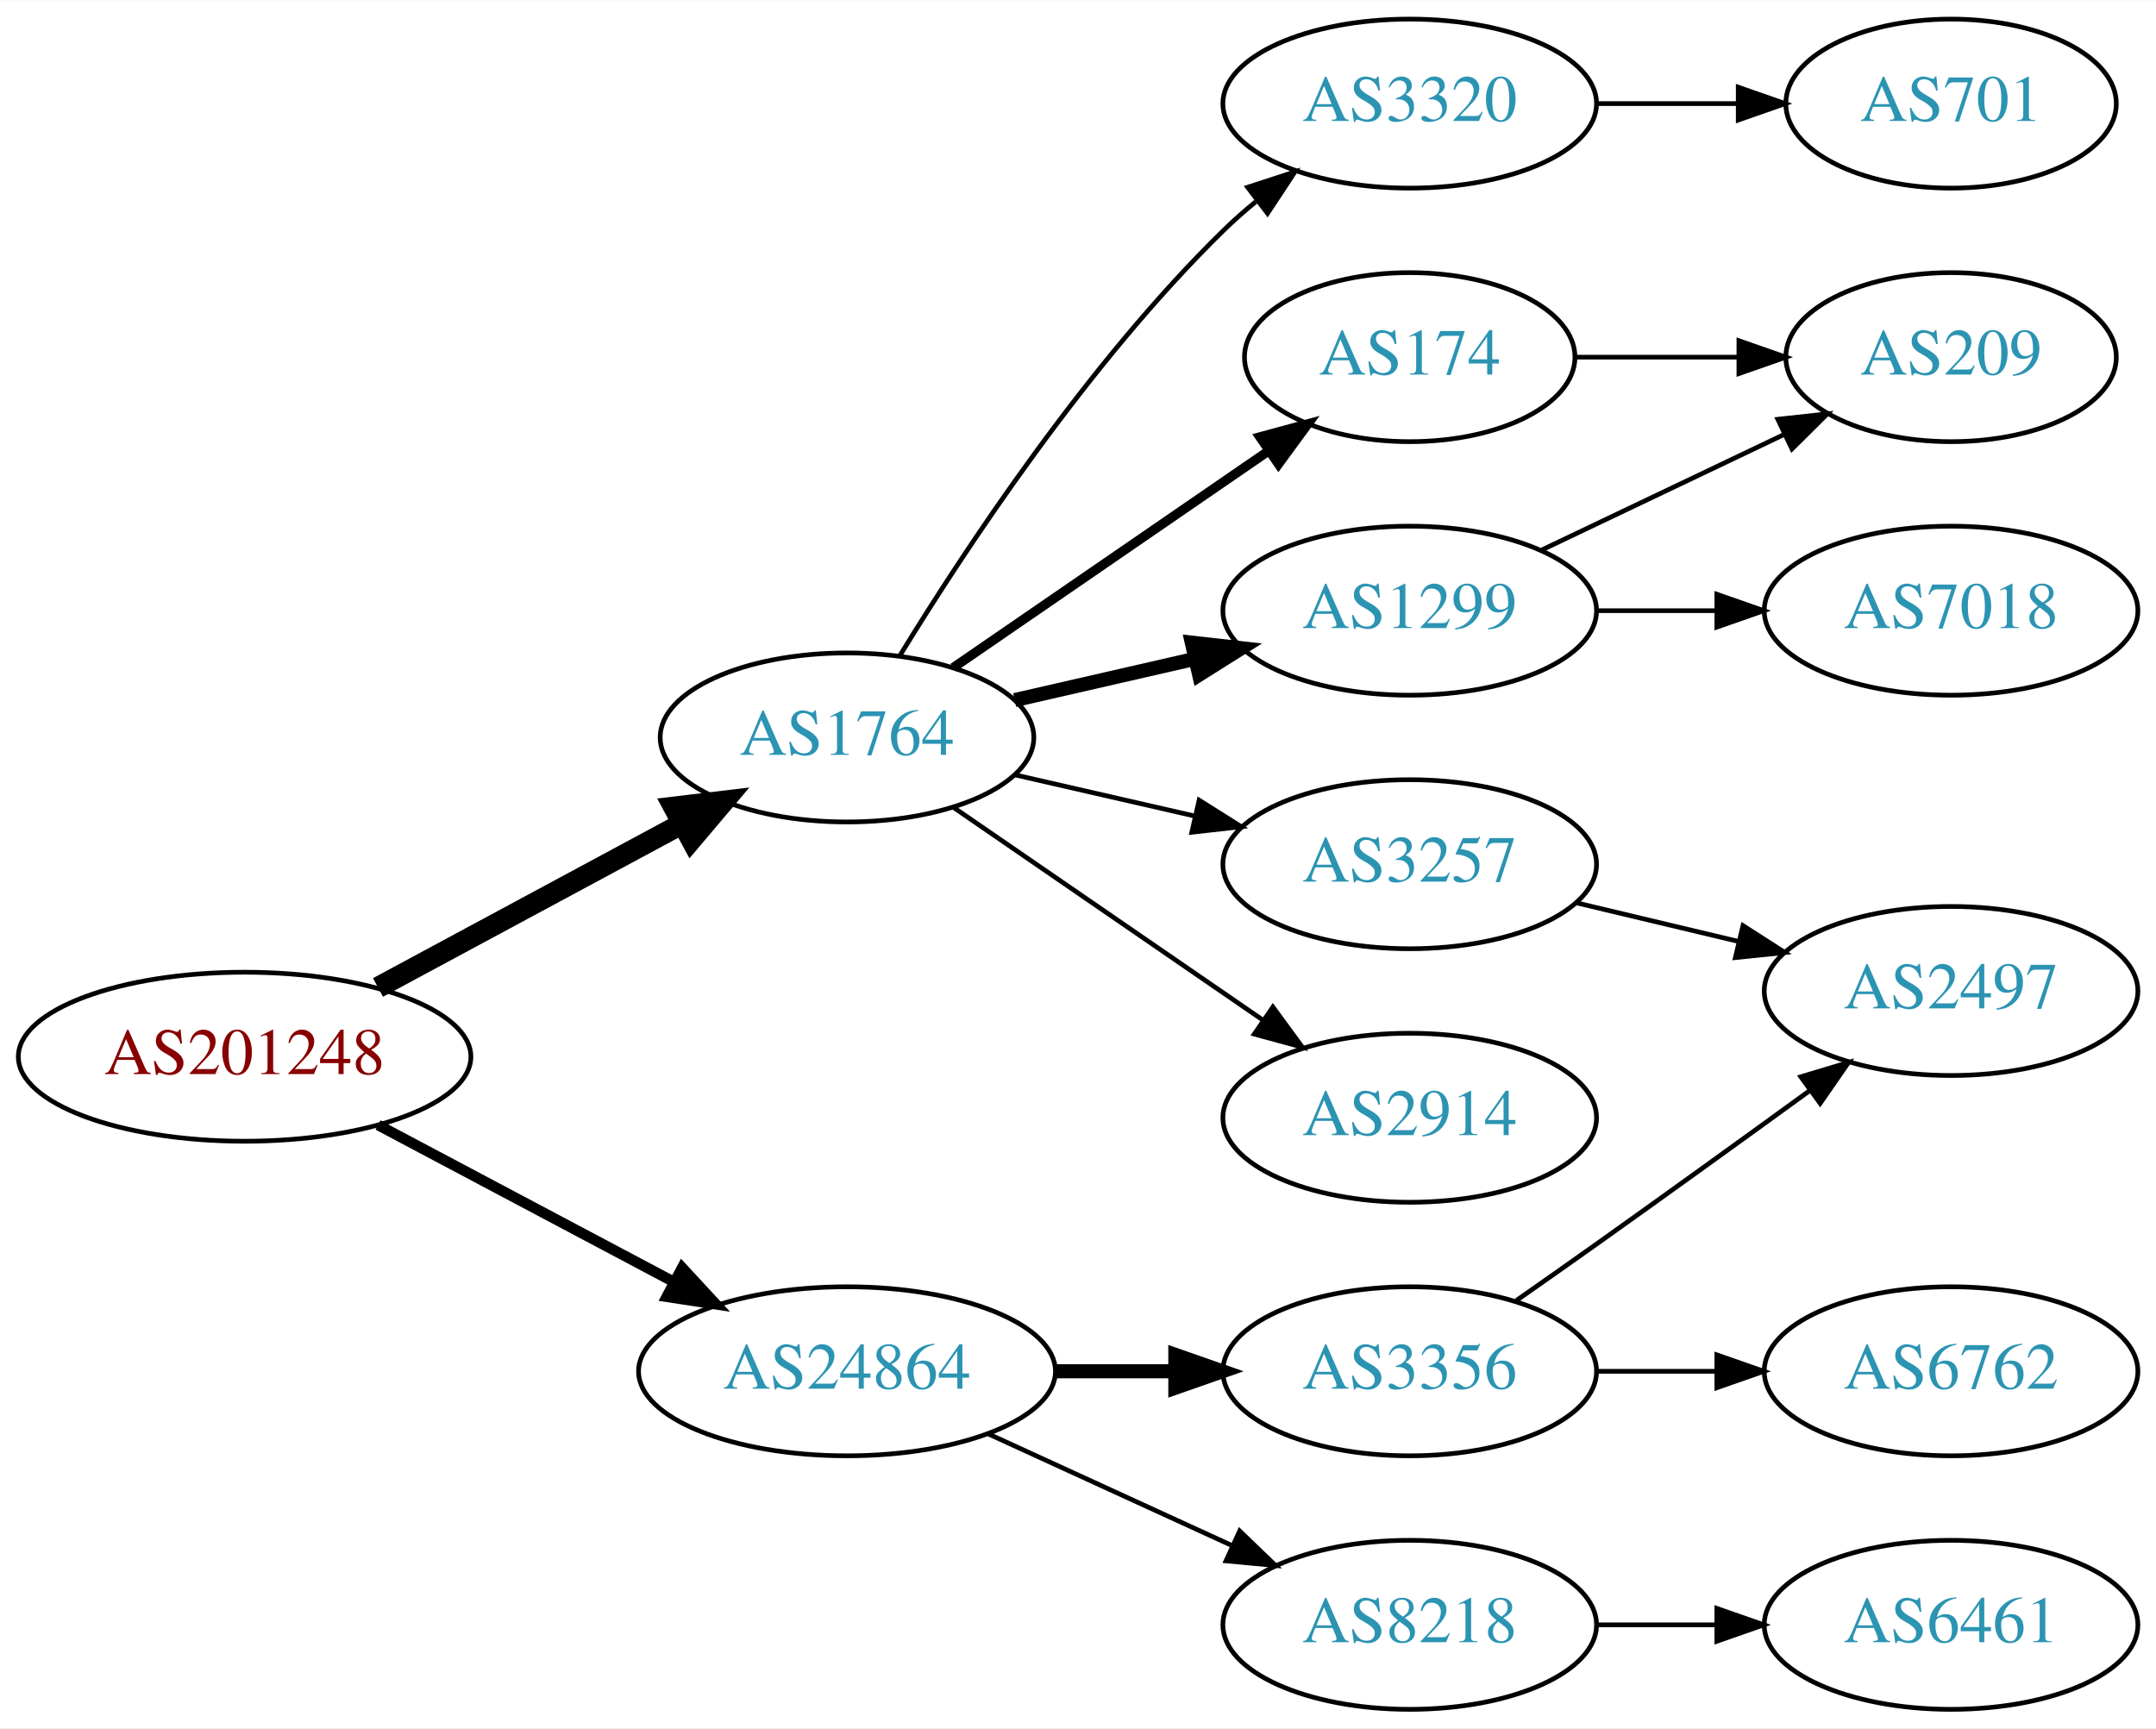
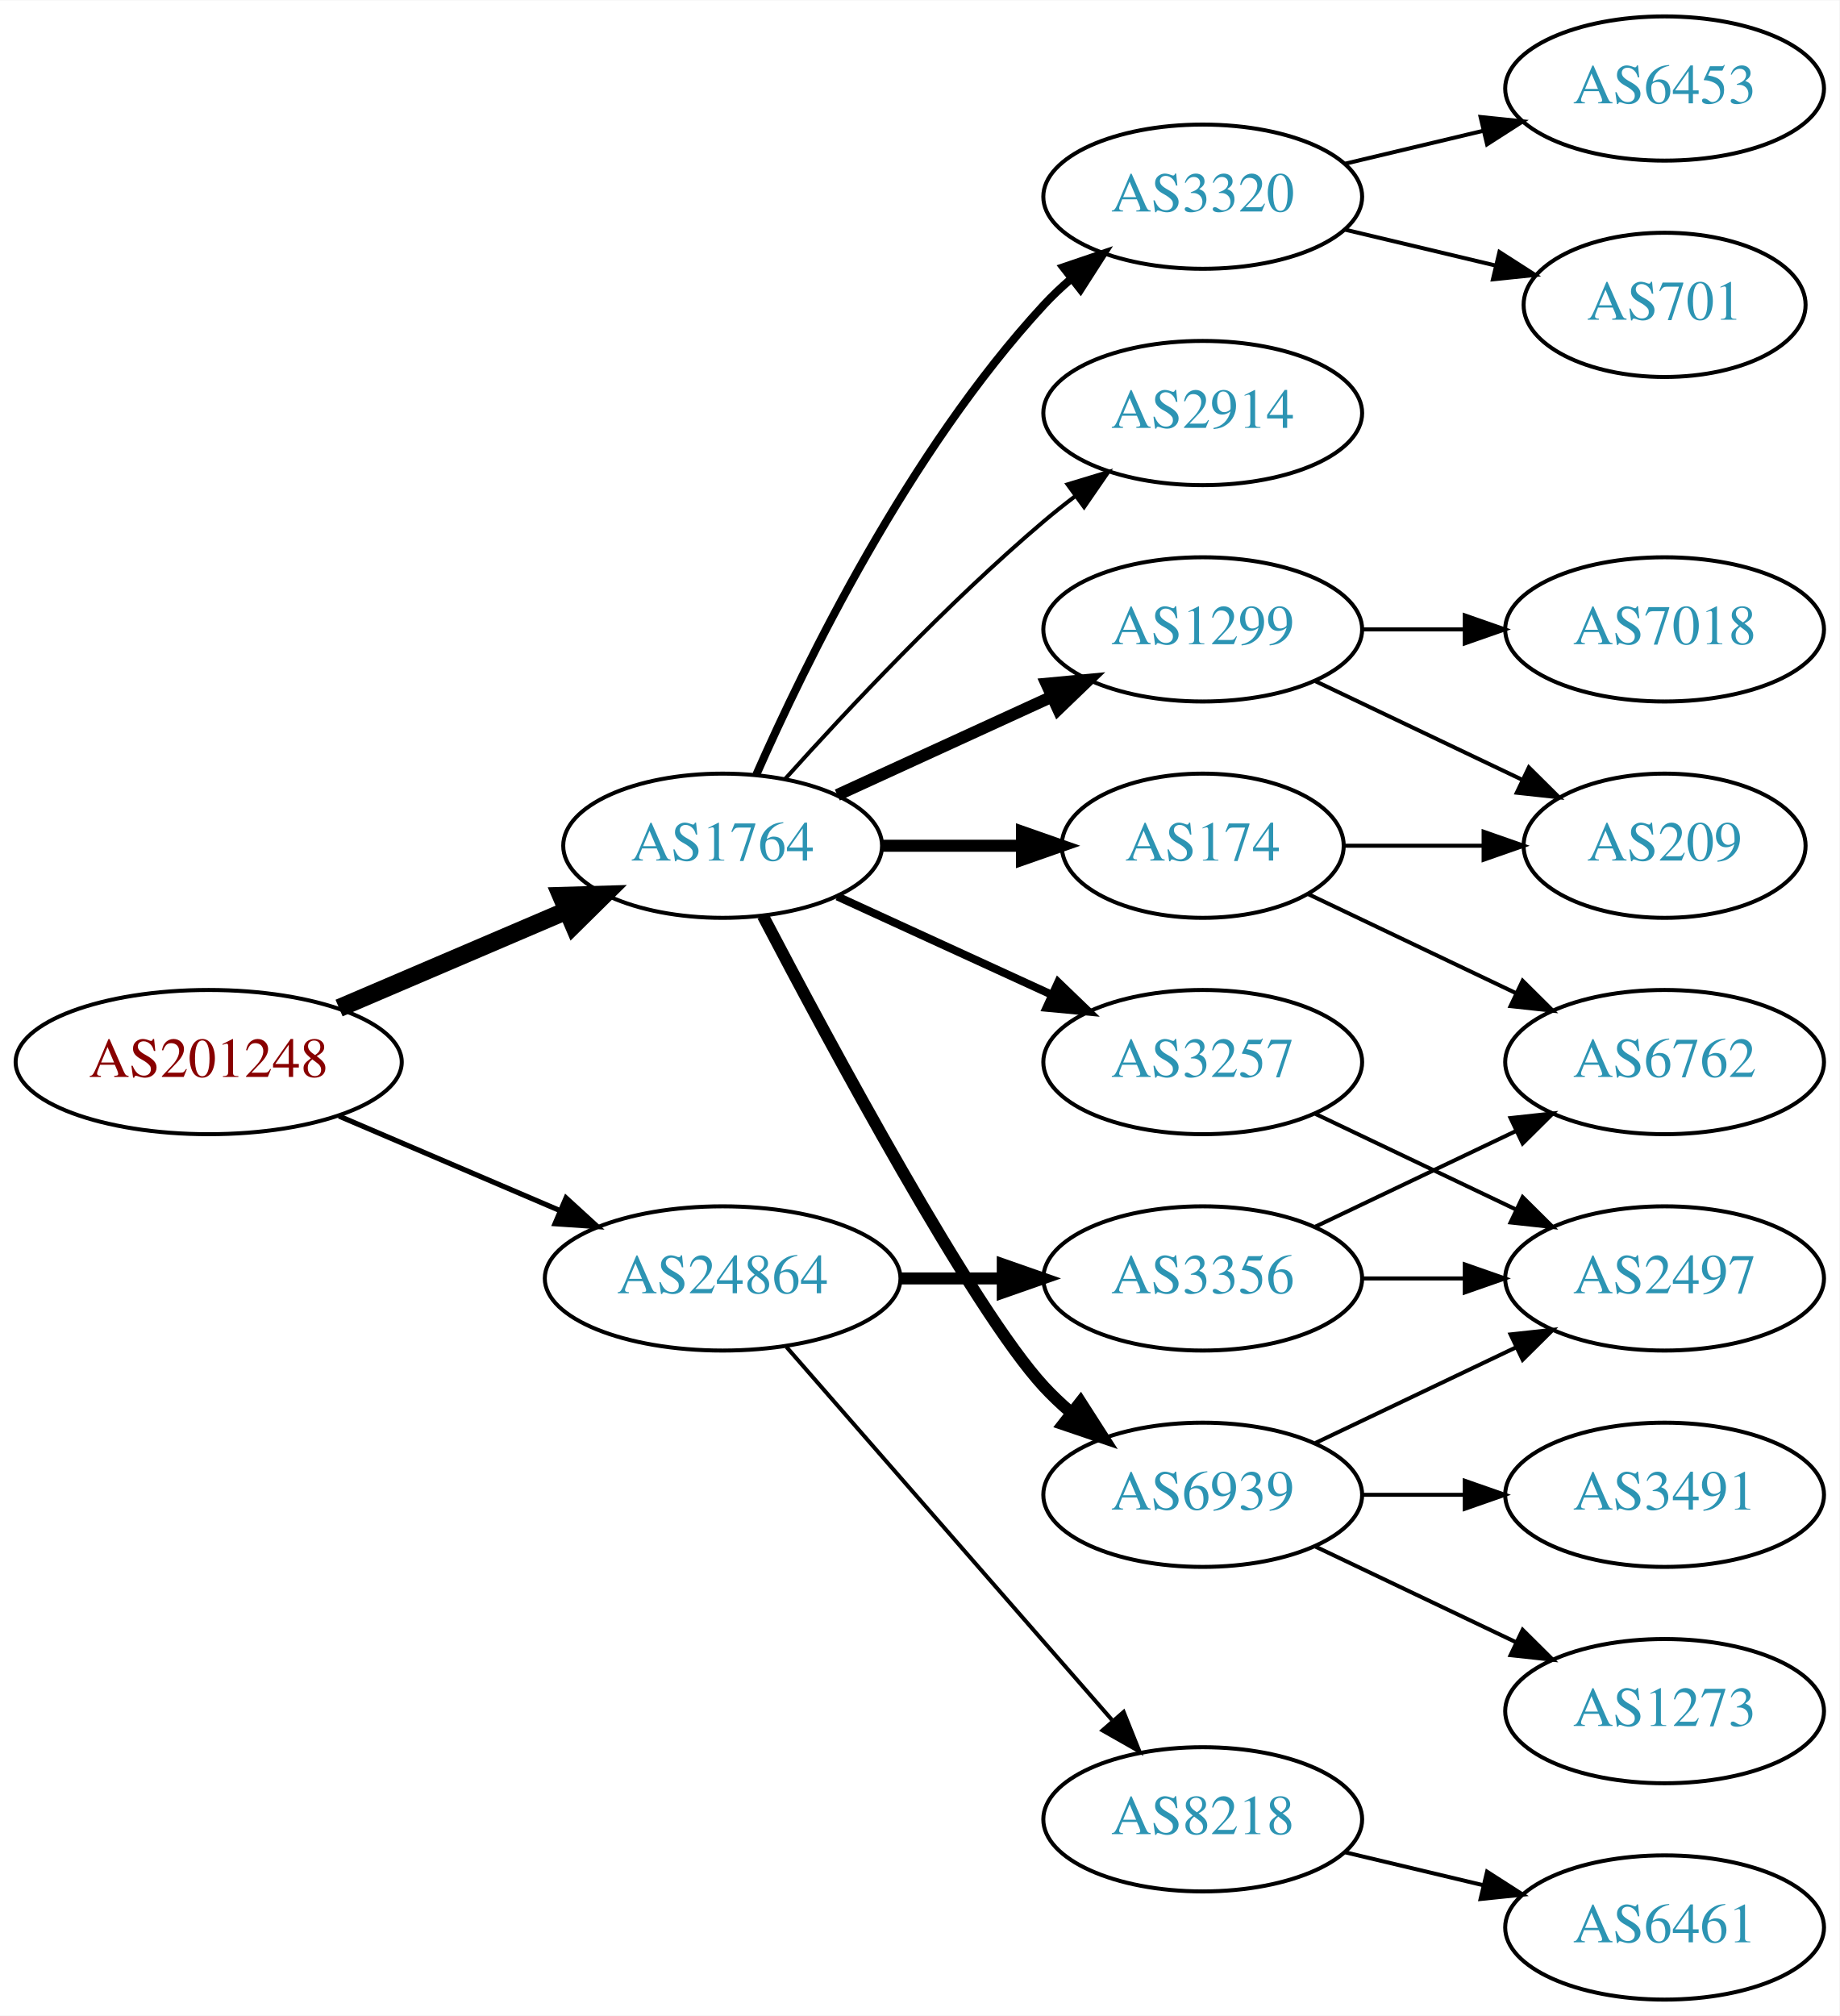
- <svg xmlns="http://www.w3.org/2000/svg" xmlns:xlink="http://www.w3.org/1999/xlink" width="459pt" height="368pt" viewBox="0.00 0.00 459.17 368.00">
-   <g id="graph0" class="graph" transform="scale(1 1) rotate(0) translate(4 364)">
-     <polygon fill="white" stroke="none" points="-4,4 -4,-364 455.17,-364 455.17,4 -4,4" />
+ <svg xmlns="http://www.w3.org/2000/svg" xmlns:xlink="http://www.w3.org/1999/xlink" width="459pt" height="503pt" viewBox="0.00 0.00 459.17 503.00">
+   <g id="graph0" class="graph" transform="scale(1 1) rotate(0) translate(4 499)">
+     <polygon fill="white" stroke="none" points="-4,4 -4,-499 455.17,-499 455.17,4 -4,4" />
    <g id="node1" class="node">
      <g id="a_node1">
        <a xlink:href="/asn/201248" xlink:title="AS201248 ~ SCC EDV-Beratung AG [AT]">
-           <ellipse fill="#ffffff" stroke="black" cx="48.096" cy="-139" rx="48.192" ry="18" />
-           <text text-anchor="middle" x="48.096" y="-135.3" font-family="Times,serif" font-size="14.00" fill="#880000">AS201248</text>
+           <ellipse fill="#ffffff" stroke="black" cx="48.096" cy="-234" rx="48.192" ry="18" />
+           <text text-anchor="middle" x="48.096" y="-230.3" font-family="Times,serif" font-size="14.00" fill="#880000">AS201248</text>
        </a>
      </g>
    </g>
    <g id="node2" class="node">
      <g id="a_node2">
        <a xlink:href="/asn/1764" xlink:title="AS1764 ~ NEXTLAYER-AS [AT]">
-           <ellipse fill="#ffffff" stroke="black" cx="176.388" cy="-207" rx="39.794" ry="18" />
-           <text text-anchor="middle" x="176.388" y="-203.3" font-family="Times,serif" font-size="14.00" fill="#2c94b3">AS1764</text>
+           <ellipse fill="#ffffff" stroke="black" cx="176.388" cy="-288" rx="39.794" ry="18" />
+           <text text-anchor="middle" x="176.388" y="-284.3" font-family="Times,serif" font-size="14.00" fill="#2c94b3">AS1764</text>
        </a>
      </g>
    </g>
    <g id="edge1" class="edge">
-       <path fill="none" stroke="black" stroke-width="4.5" d="M76.499,-153.755C95.498,-163.985 120.934,-177.68 141.251,-188.62" />
-       <polygon fill="black" stroke="black" stroke-width="4.5" points="139.512,-192.155 150.184,-193.429 143.246,-185.222 139.512,-192.155" />
+       <path fill="none" stroke="black" stroke-width="4.5" d="M80.639,-247.487C97.776,-254.815 119.097,-263.931 137.172,-271.66" />
+       <polygon fill="black" stroke="black" stroke-width="4.5" points="136.089,-275.479 146.832,-275.79 139.186,-268.238 136.089,-275.479" />
    </g>
    <g id="node3" class="node">
      <g id="a_node3">
        <a xlink:href="/asn/24864" xlink:title="AS24864 ~ Raiffeisen Informatik GmbH [AT]">
-           <ellipse fill="#ffffff" stroke="black" cx="176.388" cy="-72" rx="44.393" ry="18" />
-           <text text-anchor="middle" x="176.388" y="-68.3" font-family="Times,serif" font-size="14.00" fill="#2c94b3">AS24864</text>
+           <ellipse fill="#ffffff" stroke="black" cx="176.388" cy="-180" rx="44.393" ry="18" />
+           <text text-anchor="middle" x="176.388" y="-176.3" font-family="Times,serif" font-size="14.00" fill="#2c94b3">AS24864</text>
        </a>
      </g>
    </g>
    <g id="edge2" class="edge">
-       <path fill="none" stroke="black" stroke-width="2.25" d="M76.499,-124.462C94.995,-114.65 119.591,-101.601 139.626,-90.972" />
-       <polygon fill="black" stroke="black" stroke-width="2.25" points="141.278,-94.058 148.471,-86.279 137.997,-87.874 141.278,-94.058" />
+       <path fill="none" stroke="black" stroke-width="1.286" d="M80.639,-220.513C97.283,-213.396 117.873,-204.592 135.604,-197.011" />
+       <polygon fill="black" stroke="black" stroke-width="1.286" points="137.297,-200.093 145.116,-192.943 134.545,-193.657 137.297,-200.093" />
    </g>
    <g id="node4" class="node">
      <g id="a_node4">
        <a xlink:href="/asn/174" xlink:title="AS174 ~ Cogent Communications [US]">
          <ellipse fill="#ffffff" stroke="black" cx="296.23" cy="-288" rx="35.194" ry="18" />
          <text text-anchor="middle" x="296.23" y="-284.3" font-family="Times,serif" font-size="14.00" fill="#2c94b3">AS174</text>
        </a>
      </g>
    </g>
    <g id="edge3" class="edge">
-       <path fill="none" stroke="black" stroke-width="2" d="M199.002,-221.857C217.839,-234.805 245.319,-253.693 266.095,-267.973" />
-       <polygon fill="black" stroke="black" stroke-width="2" points="264.32,-271.001 274.543,-273.781 268.285,-265.232 264.32,-271.001" />
+       <path fill="none" stroke="black" stroke-width="3" d="M216.3,-288C227.387,-288 239.546,-288 250.929,-288" />
+       <polygon fill="black" stroke="black" stroke-width="3" points="251.111,-291.5 261.111,-288 251.111,-284.5 251.111,-291.5" />
    </g>
    <g id="node5" class="node">
      <g id="a_node5">
-         <a xlink:href="/asn/1299" xlink:title="AS1299 ~ Telia Carrier [EU]">
-           <ellipse fill="#ffffff" stroke="black" cx="296.23" cy="-234" rx="39.794" ry="18" />
-           <text text-anchor="middle" x="296.23" y="-230.3" font-family="Times,serif" font-size="14.00" fill="#2c94b3">AS1299</text>
+         <a xlink:href="/asn/6939" xlink:title="AS6939 ~ Hurricane Electric LLC [US]">
+           <ellipse fill="#ffffff" stroke="black" cx="296.23" cy="-126" rx="39.794" ry="18" />
+           <text text-anchor="middle" x="296.23" y="-122.3" font-family="Times,serif" font-size="14.00" fill="#2c94b3">AS6939</text>
        </a>
      </g>
    </g>
    <g id="edge4" class="edge">
-       <path fill="none" stroke="black" stroke-width="3" d="M212.107,-214.955C224.107,-217.704 237.728,-220.825 250.42,-223.733" />
-       <polygon fill="black" stroke="black" stroke-width="3" points="249.823,-227.187 260.352,-226.009 251.386,-220.364 249.823,-227.187" />
+       <path fill="none" stroke="black" stroke-width="3" d="M186.443,-270.499C203.186,-238.518 238.884,-172.162 256.584,-153 258.614,-150.802 260.853,-148.681 263.199,-146.66" />
+       <polygon fill="black" stroke="black" stroke-width="3" points="265.726,-149.126 271.443,-140.206 261.411,-143.614 265.726,-149.126" />
    </g>
    <g id="node6" class="node">
      <g id="a_node6">
-         <a xlink:href="/asn/2914" xlink:title="AS2914 ~ NTT America, Inc. [US]">
-           <ellipse fill="#ffffff" stroke="black" cx="296.23" cy="-126" rx="39.794" ry="18" />
-           <text text-anchor="middle" x="296.23" y="-122.3" font-family="Times,serif" font-size="14.00" fill="#2c94b3">AS2914</text>
+         <a xlink:href="/asn/1299" xlink:title="AS1299 ~ Telia Carrier [EU]">
+           <ellipse fill="#ffffff" stroke="black" cx="296.23" cy="-342" rx="39.794" ry="18" />
+           <text text-anchor="middle" x="296.23" y="-338.3" font-family="Times,serif" font-size="14.00" fill="#2c94b3">AS1299</text>
        </a>
      </g>
    </g>
    <g id="edge5" class="edge">
-       <path fill="none" stroke="black" d="M199.002,-192.143C217.49,-179.435 244.304,-161.005 264.934,-146.825" />
-       <polygon fill="black" stroke="black" points="267.096,-149.586 273.354,-141.037 263.13,-143.817 267.096,-149.586" />
+       <path fill="none" stroke="black" stroke-width="3" d="M205.016,-300.661C220.973,-307.973 241.244,-317.261 258.527,-325.181" />
+       <polygon fill="black" stroke="black" stroke-width="3" points="257.225,-328.435 267.774,-329.419 260.141,-322.071 257.225,-328.435" />
    </g>
    <g id="node7" class="node">
      <g id="a_node7">
-         <a xlink:href="/asn/3257" xlink:title="AS3257 ~ GTT [DE]">
-           <ellipse fill="#ffffff" stroke="black" cx="296.23" cy="-180" rx="39.794" ry="18" />
-           <text text-anchor="middle" x="296.23" y="-176.3" font-family="Times,serif" font-size="14.00" fill="#2c94b3">AS3257</text>
+         <a xlink:href="/asn/3320" xlink:title="AS3320 ~ DTAG [DE]">
+           <ellipse fill="#ffffff" stroke="black" cx="296.23" cy="-450" rx="39.794" ry="18" />
+           <text text-anchor="middle" x="296.23" y="-446.3" font-family="Times,serif" font-size="14.00" fill="#2c94b3">AS3320</text>
        </a>
      </g>
    </g>
    <g id="edge6" class="edge">
-       <path fill="none" stroke="black" d="M212.107,-199.045C224.107,-196.296 237.728,-193.175 250.42,-190.267" />
-       <polygon fill="black" stroke="black" points="251.386,-193.636 260.352,-187.991 249.823,-186.813 251.386,-193.636" />
+       <path fill="none" stroke="black" stroke-width="2" d="M184.803,-305.761C196.872,-333.183 222.843,-386.473 256.584,-423 258.614,-425.198 260.853,-427.319 263.199,-429.34" />
+       <polygon fill="black" stroke="black" stroke-width="2" points="261.411,-432.386 271.443,-435.794 265.726,-426.874 261.411,-432.386" />
    </g>
    <g id="node8" class="node">
      <g id="a_node8">
-         <a xlink:href="/asn/3320" xlink:title="AS3320 ~ DTAG [DE]">
-           <ellipse fill="#ffffff" stroke="black" cx="296.23" cy="-342" rx="39.794" ry="18" />
-           <text text-anchor="middle" x="296.23" y="-338.3" font-family="Times,serif" font-size="14.00" fill="#2c94b3">AS3320</text>
+         <a xlink:href="/asn/3257" xlink:title="AS3257 ~ GTT [DE]">
+           <ellipse fill="#ffffff" stroke="black" cx="296.23" cy="-234" rx="39.794" ry="18" />
+           <text text-anchor="middle" x="296.23" y="-230.3" font-family="Times,serif" font-size="14.00" fill="#2c94b3">AS3257</text>
        </a>
      </g>
    </g>
    <g id="edge7" class="edge">
-       <path fill="none" stroke="black" d="M187.653,-224.44C201.462,-246.991 227.651,-286.722 256.584,-315 258.724,-317.092 261.041,-319.137 263.441,-321.106" />
-       <polygon fill="black" stroke="black" points="261.708,-324.185 271.782,-327.464 265.951,-318.618 261.708,-324.185" />
+       <path fill="none" stroke="black" stroke-width="2" d="M205.016,-275.339C220.973,-268.027 241.244,-258.739 258.527,-250.819" />
+       <polygon fill="black" stroke="black" stroke-width="2" points="260.141,-253.929 267.774,-246.581 257.225,-247.565 260.141,-253.929" />
+     </g>
+     <g id="node9" class="node">
+       <g id="a_node9">
+         <a xlink:href="/asn/2914" xlink:title="AS2914 ~ NTT America, Inc. [US]">
+           <ellipse fill="#ffffff" stroke="black" cx="296.23" cy="-396" rx="39.794" ry="18" />
+           <text text-anchor="middle" x="296.23" y="-392.3" font-family="Times,serif" font-size="14.00" fill="#2c94b3">AS2914</text>
+         </a>
+       </g>
+     </g>
+     <g id="edge8" class="edge">
+       <path fill="none" stroke="black" d="M192.034,-304.725C207.334,-321.765 232.432,-348.523 256.584,-369 259.081,-371.117 261.741,-373.232 264.453,-375.293" />
+       <polygon fill="black" stroke="black" points="262.489,-378.194 272.629,-381.266 266.619,-372.541 262.489,-378.194" />
+     </g>
+     <g id="node18" class="node">
+       <g id="a_node18">
+         <a xlink:href="/asn/3356" xlink:title="AS3356 ~ Level 3 Parent, LLC [US]">
+           <ellipse fill="#ffffff" stroke="black" cx="296.23" cy="-180" rx="39.794" ry="18" />
+           <text text-anchor="middle" x="296.23" y="-176.3" font-family="Times,serif" font-size="14.00" fill="#2c94b3">AS3356</text>
+         </a>
+       </g>
+     </g>
+     <g id="edge19" class="edge">
+       <path fill="none" stroke="black" stroke-width="3" d="M220.599,-180C228.911,-180 237.674,-180 246.156,-180" />
+       <polygon fill="black" stroke="black" stroke-width="3" points="246.315,-183.5 256.315,-180 246.315,-176.5 246.315,-183.5" />
+     </g>
+     <g id="node19" class="node">
+       <g id="a_node19">
+         <a xlink:href="/asn/8218" xlink:title="AS8218 ~ legacy Neotelecoms [FR]">
+           <ellipse fill="#ffffff" stroke="black" cx="296.23" cy="-45" rx="39.794" ry="18" />
+           <text text-anchor="middle" x="296.23" y="-41.3" font-family="Times,serif" font-size="14.00" fill="#2c94b3">AS8218</text>
+         </a>
+       </g>
+     </g>
+     <g id="edge20" class="edge">
+       <path fill="none" stroke="black" d="M192.312,-162.902C212.855,-139.369 249.974,-96.845 273.571,-69.813" />
+       <polygon fill="black" stroke="black" points="276.487,-71.794 280.426,-61.959 271.214,-67.191 276.487,-71.794" />
    </g>
    <g id="node13" class="node">
      <g id="a_node13">
-         <a xlink:href="/asn/3356" xlink:title="AS3356 ~ Level 3 Parent, LLC [US]">
-           <ellipse fill="#ffffff" stroke="black" cx="296.23" cy="-72" rx="39.794" ry="18" />
-           <text text-anchor="middle" x="296.23" y="-68.3" font-family="Times,serif" font-size="14.00" fill="#2c94b3">AS3356</text>
-         </a>
-       </g>
-     </g>
-     <g id="edge13" class="edge">
-       <path fill="none" stroke="black" stroke-width="3" d="M220.599,-72C228.911,-72 237.674,-72 246.156,-72" />
-       <polygon fill="black" stroke="black" stroke-width="3" points="246.315,-75.5 256.315,-72 246.315,-68.5 246.315,-75.5" />
-     </g>
-     <g id="node14" class="node">
-       <g id="a_node14">
-         <a xlink:href="/asn/8218" xlink:title="AS8218 ~ legacy Neotelecoms [FR]">
-           <ellipse fill="#ffffff" stroke="black" cx="296.23" cy="-18" rx="39.794" ry="18" />
-           <text text-anchor="middle" x="296.23" y="-14.3" font-family="Times,serif" font-size="14.00" fill="#2c94b3">AS8218</text>
-         </a>
-       </g>
-     </g>
-     <g id="edge14" class="edge">
-       <path fill="none" stroke="black" d="M206.517,-58.652C222.128,-51.498 241.526,-42.609 258.198,-34.969" />
-       <polygon fill="black" stroke="black" points="260.017,-37.986 267.65,-30.638 257.101,-31.622 260.017,-37.986" />
-     </g>
-     <g id="node9" class="node">
-       <g id="a_node9">
        <a xlink:href="/asn/209" xlink:title="AS209 ~ CenturyLink Communications, LLC [US]">
          <ellipse fill="#ffffff" stroke="black" cx="411.523" cy="-288" rx="35.194" ry="18" />
          <text text-anchor="middle" x="411.523" y="-284.3" font-family="Times,serif" font-size="14.00" fill="#2c94b3">AS209</text>
        </a>
      </g>
    </g>
-     <g id="edge8" class="edge">
+     <g id="edge14" class="edge">
      <path fill="none" stroke="black" d="M331.529,-288C342.399,-288 354.577,-288 366.054,-288" />
      <polygon fill="black" stroke="black" points="366.341,-291.5 376.341,-288 366.341,-284.5 366.341,-291.5" />
-     </g>
-     <g id="edge9" class="edge">
-       <path fill="none" stroke="black" d="M324.367,-246.934C339.798,-254.29 359.284,-263.577 375.819,-271.459" />
-       <polygon fill="black" stroke="black" points="374.628,-274.768 385.161,-275.911 377.64,-268.449 374.628,-274.768" />
-     </g>
-     <g id="node10" class="node">
-       <g id="a_node10">
-         <a xlink:href="/asn/7018" xlink:title="AS7018 ~ AT&amp;T Services, Inc. [US]">
-           <ellipse fill="#ffffff" stroke="black" cx="411.523" cy="-234" rx="39.794" ry="18" />
-           <text text-anchor="middle" x="411.523" y="-230.3" font-family="Times,serif" font-size="14.00" fill="#2c94b3">AS7018</text>
-         </a>
-       </g>
-     </g>
-     <g id="edge10" class="edge">
-       <path fill="none" stroke="black" d="M335.902,-234C344.105,-234 352.869,-234 361.401,-234" />
-       <polygon fill="black" stroke="black" points="361.641,-237.5 371.641,-234 361.641,-230.5 361.641,-237.5" />
-     </g>
-     <g id="node11" class="node">
-       <g id="a_node11">
-         <a xlink:href="/asn/2497" xlink:title="AS2497 ~ Internet Initiative Japan Inc. [JP]">
-           <ellipse fill="#ffffff" stroke="black" cx="411.523" cy="-153" rx="39.794" ry="18" />
-           <text text-anchor="middle" x="411.523" y="-149.3" font-family="Times,serif" font-size="14.00" fill="#2c94b3">AS2497</text>
-         </a>
-       </g>
-     </g>
-     <g id="edge11" class="edge">
-       <path fill="none" stroke="black" d="M331.837,-171.752C342.709,-169.162 354.863,-166.265 366.305,-163.538" />
-       <polygon fill="black" stroke="black" points="367.212,-166.92 376.128,-161.197 365.589,-160.111 367.212,-166.92" />
-     </g>
-     <g id="node12" class="node">
-       <g id="a_node12">
-         <a xlink:href="/asn/701" xlink:title="AS701 ~ UUNET [US]">
-           <ellipse fill="#ffffff" stroke="black" cx="411.523" cy="-342" rx="35.194" ry="18" />
-           <text text-anchor="middle" x="411.523" y="-338.3" font-family="Times,serif" font-size="14.00" fill="#2c94b3">AS701</text>
-         </a>
-       </g>
-     </g>
-     <g id="edge12" class="edge">
-       <path fill="none" stroke="black" d="M335.902,-342C345.608,-342 356.098,-342 366.061,-342" />
-       <polygon fill="black" stroke="black" points="366.198,-345.5 376.198,-342 366.198,-338.5 366.198,-345.5" />
-     </g>
-     <g id="edge16" class="edge">
-       <path fill="none" stroke="black" d="M318.94,-87.074C324.476,-90.943 330.407,-95.111 335.877,-99 350.99,-109.745 367.725,-121.833 381.512,-131.844" />
-       <polygon fill="black" stroke="black" points="379.528,-134.729 389.675,-137.778 383.644,-129.067 379.528,-134.729" />
    </g>
    <g id="node15" class="node">
      <g id="a_node15">
        <a xlink:href="/asn/6762" xlink:title="AS6762 ~ TELECOM ITALIA SPARKLE S.p.A. [IT]">
+           <ellipse fill="#ffffff" stroke="black" cx="411.523" cy="-234" rx="39.794" ry="18" />
+           <text text-anchor="middle" x="411.523" y="-230.3" font-family="Times,serif" font-size="14.00" fill="#2c94b3">AS6762</text>
+         </a>
+       </g>
+     </g>
+     <g id="edge15" class="edge">
+       <path fill="none" stroke="black" d="M322.655,-275.881C337.958,-268.587 357.681,-259.186 374.563,-251.14" />
+       <polygon fill="black" stroke="black" points="376.082,-254.293 383.604,-246.831 373.071,-247.974 376.082,-254.293" />
+     </g>
+     <g id="node10" class="node">
+       <g id="a_node10">
+         <a xlink:href="/asn/1273" xlink:title="AS1273 ~ Vodafone Group PLC [EU]">
          <ellipse fill="#ffffff" stroke="black" cx="411.523" cy="-72" rx="39.794" ry="18" />
-           <text text-anchor="middle" x="411.523" y="-68.3" font-family="Times,serif" font-size="14.00" fill="#2c94b3">AS6762</text>
-         </a>
-       </g>
-     </g>
-     <g id="edge15" class="edge">
-       <path fill="none" stroke="black" d="M335.902,-72C344.105,-72 352.869,-72 361.401,-72" />
-       <polygon fill="black" stroke="black" points="361.641,-75.5 371.641,-72 361.641,-68.5 361.641,-75.5" />
+           <text text-anchor="middle" x="411.523" y="-68.3" font-family="Times,serif" font-size="14.00" fill="#2c94b3">AS1273</text>
+         </a>
+       </g>
+     </g>
+     <g id="edge9" class="edge">
+       <path fill="none" stroke="black" d="M324.367,-113.066C339.361,-105.919 358.182,-96.948 374.405,-89.215" />
+       <polygon fill="black" stroke="black" points="376.087,-92.291 383.608,-84.829 373.075,-85.972 376.087,-92.291" />
+     </g>
+     <g id="node11" class="node">
+       <g id="a_node11">
+         <a xlink:href="/asn/3491" xlink:title="AS3491 ~ PCCW Global, Inc. [US]">
+           <ellipse fill="#ffffff" stroke="black" cx="411.523" cy="-126" rx="39.794" ry="18" />
+           <text text-anchor="middle" x="411.523" y="-122.3" font-family="Times,serif" font-size="14.00" fill="#2c94b3">AS3491</text>
+         </a>
+       </g>
+     </g>
+     <g id="edge10" class="edge">
+       <path fill="none" stroke="black" d="M335.902,-126C344.105,-126 352.869,-126 361.401,-126" />
+       <polygon fill="black" stroke="black" points="361.641,-129.5 371.641,-126 361.641,-122.5 361.641,-129.5" />
+     </g>
+     <g id="node12" class="node">
+       <g id="a_node12">
+         <a xlink:href="/asn/2497" xlink:title="AS2497 ~ Internet Initiative Japan Inc. [JP]">
+           <ellipse fill="#ffffff" stroke="black" cx="411.523" cy="-180" rx="39.794" ry="18" />
+           <text text-anchor="middle" x="411.523" y="-176.3" font-family="Times,serif" font-size="14.00" fill="#2c94b3">AS2497</text>
+         </a>
+       </g>
+     </g>
+     <g id="edge11" class="edge">
+       <path fill="none" stroke="black" d="M324.367,-138.934C339.361,-146.081 358.182,-155.052 374.405,-162.785" />
+       <polygon fill="black" stroke="black" points="373.075,-166.028 383.608,-167.171 376.087,-159.709 373.075,-166.028" />
+     </g>
+     <g id="edge12" class="edge">
+       <path fill="none" stroke="black" d="M324.367,-329.066C339.798,-321.71 359.284,-312.423 375.819,-304.541" />
+       <polygon fill="black" stroke="black" points="377.64,-307.551 385.161,-300.089 374.628,-301.232 377.64,-307.551" />
+     </g>
+     <g id="node14" class="node">
+       <g id="a_node14">
+         <a xlink:href="/asn/7018" xlink:title="AS7018 ~ AT&amp;T Services, Inc. [US]">
+           <ellipse fill="#ffffff" stroke="black" cx="411.523" cy="-342" rx="39.794" ry="18" />
+           <text text-anchor="middle" x="411.523" y="-338.3" font-family="Times,serif" font-size="14.00" fill="#2c94b3">AS7018</text>
+         </a>
+       </g>
+     </g>
+     <g id="edge13" class="edge">
+       <path fill="none" stroke="black" d="M335.902,-342C344.105,-342 352.869,-342 361.401,-342" />
+       <polygon fill="black" stroke="black" points="361.641,-345.5 371.641,-342 361.641,-338.5 361.641,-345.5" />
    </g>
    <g id="node16" class="node">
      <g id="a_node16">
+         <a xlink:href="/asn/701" xlink:title="AS701 ~ UUNET [US]">
+           <ellipse fill="#ffffff" stroke="black" cx="411.523" cy="-423" rx="35.194" ry="18" />
+           <text text-anchor="middle" x="411.523" y="-419.3" font-family="Times,serif" font-size="14.00" fill="#2c94b3">AS701</text>
+         </a>
+       </g>
+     </g>
+     <g id="edge16" class="edge">
+       <path fill="none" stroke="black" d="M331.837,-441.752C343.632,-438.942 356.937,-435.771 369.204,-432.847" />
+       <polygon fill="black" stroke="black" points="370.293,-436.186 379.209,-430.463 368.67,-429.376 370.293,-436.186" />
+     </g>
+     <g id="node17" class="node">
+       <g id="a_node17">
+         <a xlink:href="/asn/6453" xlink:title="AS6453 ~ TATA COMMUNICATIONS (AMERICA) INC [US]">
+           <ellipse fill="#ffffff" stroke="black" cx="411.523" cy="-477" rx="39.794" ry="18" />
+           <text text-anchor="middle" x="411.523" y="-473.3" font-family="Times,serif" font-size="14.00" fill="#2c94b3">AS6453</text>
+         </a>
+       </g>
+     </g>
+     <g id="edge17" class="edge">
+       <path fill="none" stroke="black" d="M331.837,-458.248C342.709,-460.838 354.863,-463.735 366.305,-466.462" />
+       <polygon fill="black" stroke="black" points="365.589,-469.889 376.128,-468.803 367.212,-463.08 365.589,-469.889" />
+     </g>
+     <g id="edge18" class="edge">
+       <path fill="none" stroke="black" d="M324.367,-221.066C339.361,-213.919 358.182,-204.948 374.405,-197.215" />
+       <polygon fill="black" stroke="black" points="376.087,-200.291 383.608,-192.829 373.075,-193.972 376.087,-200.291" />
+     </g>
+     <g id="edge22" class="edge">
+       <path fill="none" stroke="black" d="M335.902,-180C344.105,-180 352.869,-180 361.401,-180" />
+       <polygon fill="black" stroke="black" points="361.641,-183.5 371.641,-180 361.641,-176.5 361.641,-183.5" />
+     </g>
+     <g id="edge21" class="edge">
+       <path fill="none" stroke="black" d="M324.367,-192.934C339.361,-200.081 358.182,-209.052 374.405,-216.785" />
+       <polygon fill="black" stroke="black" points="373.075,-220.028 383.608,-221.171 376.087,-213.709 373.075,-220.028" />
+     </g>
+     <g id="node20" class="node">
+       <g id="a_node20">
        <a xlink:href="/asn/6461" xlink:title="AS6461 ~ Zayo Bandwidth [US]">
          <ellipse fill="#ffffff" stroke="black" cx="411.523" cy="-18" rx="39.794" ry="18" />
          <text text-anchor="middle" x="411.523" y="-14.3" font-family="Times,serif" font-size="14.00" fill="#2c94b3">AS6461</text>
        </a>
      </g>
    </g>
-     <g id="edge17" class="edge">
-       <path fill="none" stroke="black" d="M335.902,-18C344.105,-18 352.869,-18 361.401,-18" />
-       <polygon fill="black" stroke="black" points="361.641,-21.5 371.641,-18 361.641,-14.5 361.641,-21.5" />
+     <g id="edge23" class="edge">
+       <path fill="none" stroke="black" d="M331.837,-36.752C342.709,-34.162 354.863,-31.265 366.305,-28.538" />
+       <polygon fill="black" stroke="black" points="367.212,-31.92 376.128,-26.197 365.589,-25.111 367.212,-31.92" />
    </g>
  </g>
</svg>
